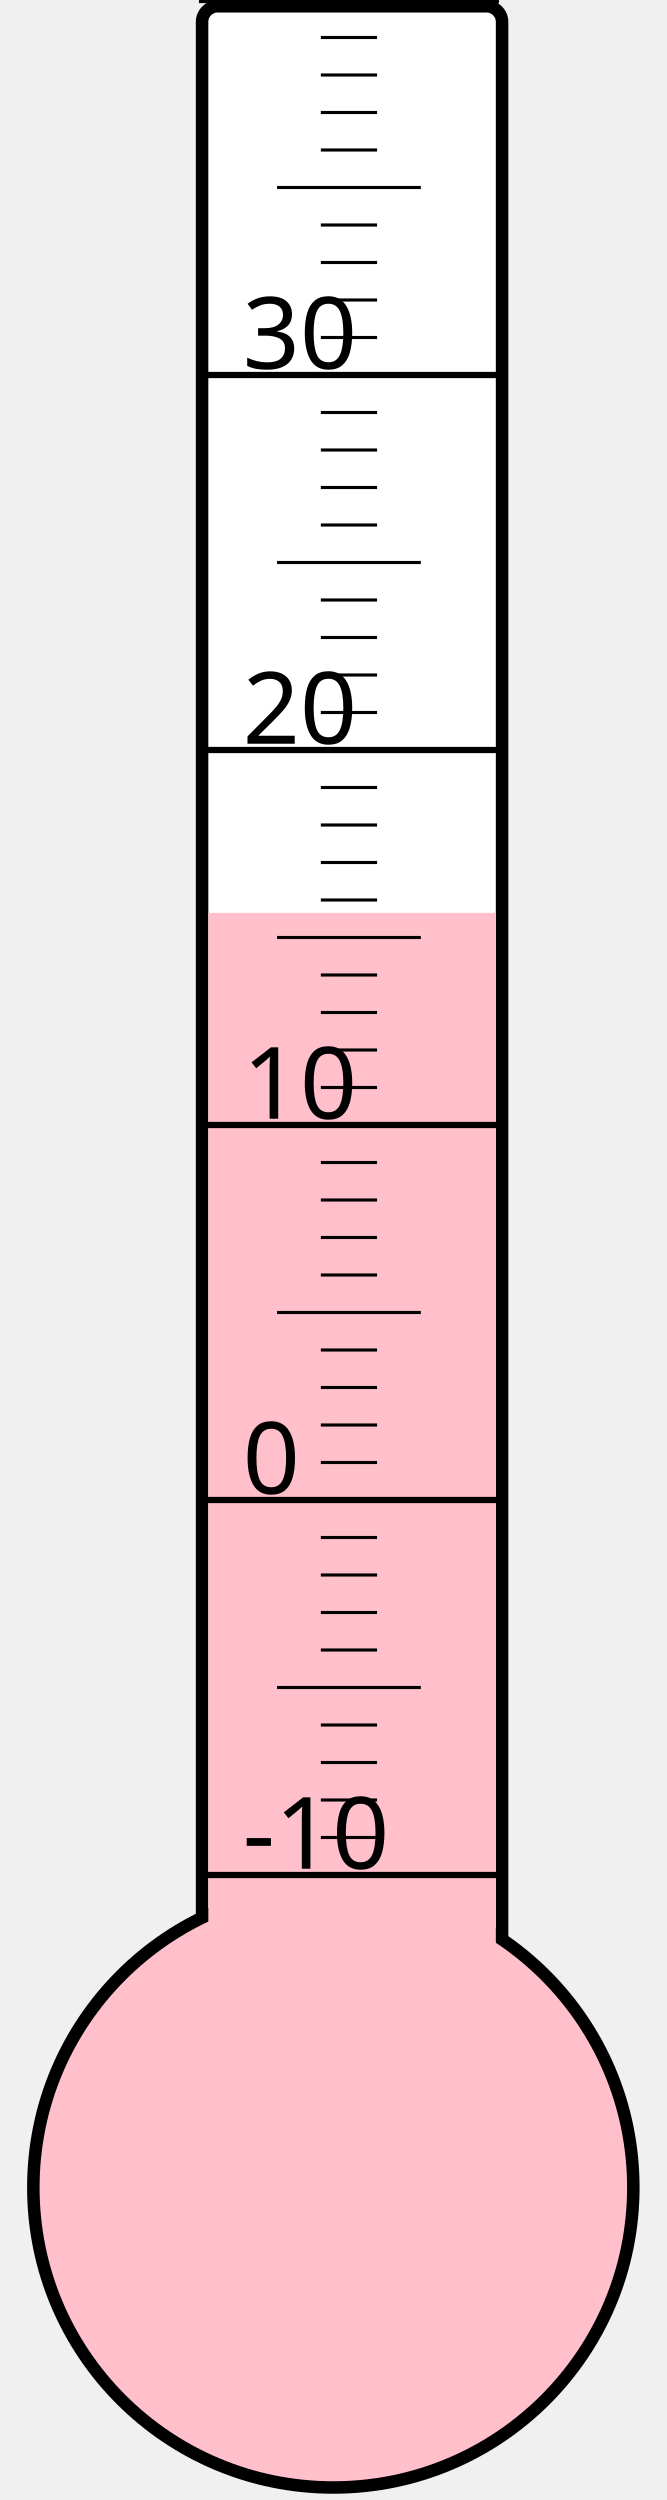
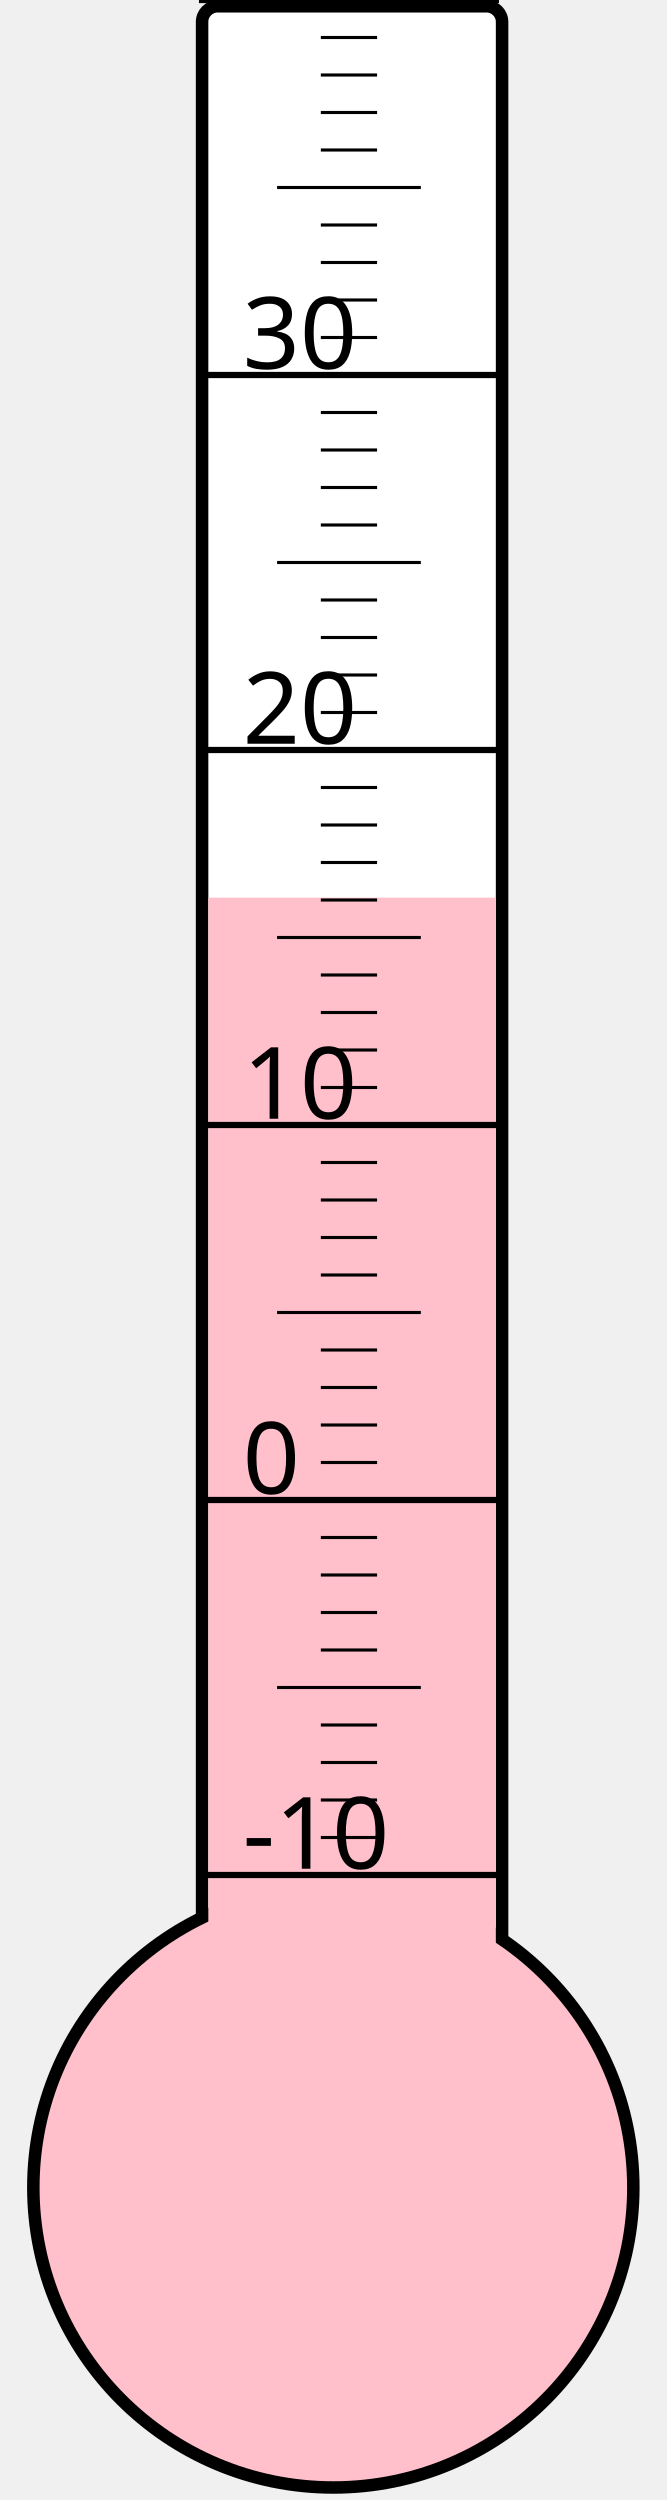
<svg xmlns="http://www.w3.org/2000/svg" width="40px" height="150px" viewBox="0 0 200 800">
  <rect width="200" height="800" x="0" y="0" style="fill: #ffffeb; fill-opacity: 0;" />
  <rect width="96" height="680" x="58" y="2" rx="5" ry="5" style="fill: white; fill-opacity: 1; stroke: black; stroke-width: 4;" />
  <circle cx="100" cy="700" r="96" style="fill: pink; stroke: black; stroke-width: 4;" />
-   <rect width="92" height="407.875" x="60" y="292.125" style="fill: pink; fill-opacity: 1; stroke-width: 0;" />
+   <rect width="92" height="412.75" x="60" y="287.25" style="fill: pink; fill-opacity: 1; stroke-width: 0;" />
  <text x="71" y="598" style="font-family: sans-serif; font-size: 24pt;">-10</text>
  <text x="71" y="478" style="font-family: sans-serif; font-size: 24pt;">0</text>
  <text x="71" y="358" style="font-family: sans-serif; font-size: 24pt;">10</text>
  <text x="71" y="238" style="font-family: sans-serif; font-size: 24pt;">20</text>
  <text x="71" y="118" style="font-family: sans-serif; font-size: 24pt;">30</text>
  <g style="stroke: black;">
    <line x1="57" y1="600" x2="153" y2="600" style="stroke-width: 2;" />
    <line x1="96" y1="588" x2="114" y2="588" style="stroke-width: 1;" />
    <line x1="96" y1="576" x2="114" y2="576" style="stroke-width: 1;" />
    <line x1="96" y1="564" x2="114" y2="564" style="stroke-width: 1;" />
    <line x1="96" y1="552" x2="114" y2="552" style="stroke-width: 1;" />
    <line x1="82" y1="540" x2="128" y2="540" style="stroke-width: 1;" />
    <line x1="96" y1="528" x2="114" y2="528" style="stroke-width: 1;" />
    <line x1="96" y1="516" x2="114" y2="516" style="stroke-width: 1;" />
    <line x1="96" y1="504" x2="114" y2="504" style="stroke-width: 1;" />
    <line x1="96" y1="492" x2="114" y2="492" style="stroke-width: 1;" />
    <line x1="57" y1="480" x2="153" y2="480" style="stroke-width: 2;" />
    <line x1="96" y1="468" x2="114" y2="468" style="stroke-width: 1;" />
    <line x1="96" y1="456" x2="114" y2="456" style="stroke-width: 1;" />
    <line x1="96" y1="444" x2="114" y2="444" style="stroke-width: 1;" />
    <line x1="96" y1="432" x2="114" y2="432" style="stroke-width: 1;" />
    <line x1="82" y1="420" x2="128" y2="420" style="stroke-width: 1;" />
    <line x1="96" y1="408" x2="114" y2="408" style="stroke-width: 1;" />
    <line x1="96" y1="396" x2="114" y2="396" style="stroke-width: 1;" />
    <line x1="96" y1="384" x2="114" y2="384" style="stroke-width: 1;" />
    <line x1="96" y1="372" x2="114" y2="372" style="stroke-width: 1;" />
    <line x1="57" y1="360" x2="153" y2="360" style="stroke-width: 2;" />
    <line x1="96" y1="348" x2="114" y2="348" style="stroke-width: 1;" />
    <line x1="96" y1="336" x2="114" y2="336" style="stroke-width: 1;" />
    <line x1="96" y1="324" x2="114" y2="324" style="stroke-width: 1;" />
    <line x1="96" y1="312" x2="114" y2="312" style="stroke-width: 1;" />
    <line x1="82" y1="300" x2="128" y2="300" style="stroke-width: 1;" />
    <line x1="96" y1="288" x2="114" y2="288" style="stroke-width: 1;" />
    <line x1="96" y1="276" x2="114" y2="276" style="stroke-width: 1;" />
    <line x1="96" y1="264" x2="114" y2="264" style="stroke-width: 1;" />
    <line x1="96" y1="252" x2="114" y2="252" style="stroke-width: 1;" />
    <line x1="57" y1="240" x2="153" y2="240" style="stroke-width: 2;" />
    <line x1="96" y1="228" x2="114" y2="228" style="stroke-width: 1;" />
    <line x1="96" y1="216" x2="114" y2="216" style="stroke-width: 1;" />
    <line x1="96" y1="204" x2="114" y2="204" style="stroke-width: 1;" />
    <line x1="96" y1="192" x2="114" y2="192" style="stroke-width: 1;" />
    <line x1="82" y1="180" x2="128" y2="180" style="stroke-width: 1;" />
    <line x1="96" y1="168" x2="114" y2="168" style="stroke-width: 1;" />
    <line x1="96" y1="156" x2="114" y2="156" style="stroke-width: 1;" />
    <line x1="96" y1="144" x2="114" y2="144" style="stroke-width: 1;" />
    <line x1="96" y1="132" x2="114" y2="132" style="stroke-width: 1;" />
    <line x1="57" y1="120" x2="153" y2="120" style="stroke-width: 2;" />
    <line x1="96" y1="108" x2="114" y2="108" style="stroke-width: 1;" />
    <line x1="96" y1="96" x2="114" y2="96" style="stroke-width: 1;" />
    <line x1="96" y1="84" x2="114" y2="84" style="stroke-width: 1;" />
    <line x1="96" y1="72" x2="114" y2="72" style="stroke-width: 1;" />
    <line x1="82" y1="60" x2="128" y2="60" style="stroke-width: 1;" />
    <line x1="96" y1="48" x2="114" y2="48" style="stroke-width: 1;" />
    <line x1="96" y1="36" x2="114" y2="36" style="stroke-width: 1;" />
    <line x1="96" y1="24" x2="114" y2="24" style="stroke-width: 1;" />
    <line x1="96" y1="12" x2="114" y2="12" style="stroke-width: 1;" />
    <line x1="57" y1="0" x2="153" y2="0" style="stroke-width: 2;" />
  </g>
</svg>
